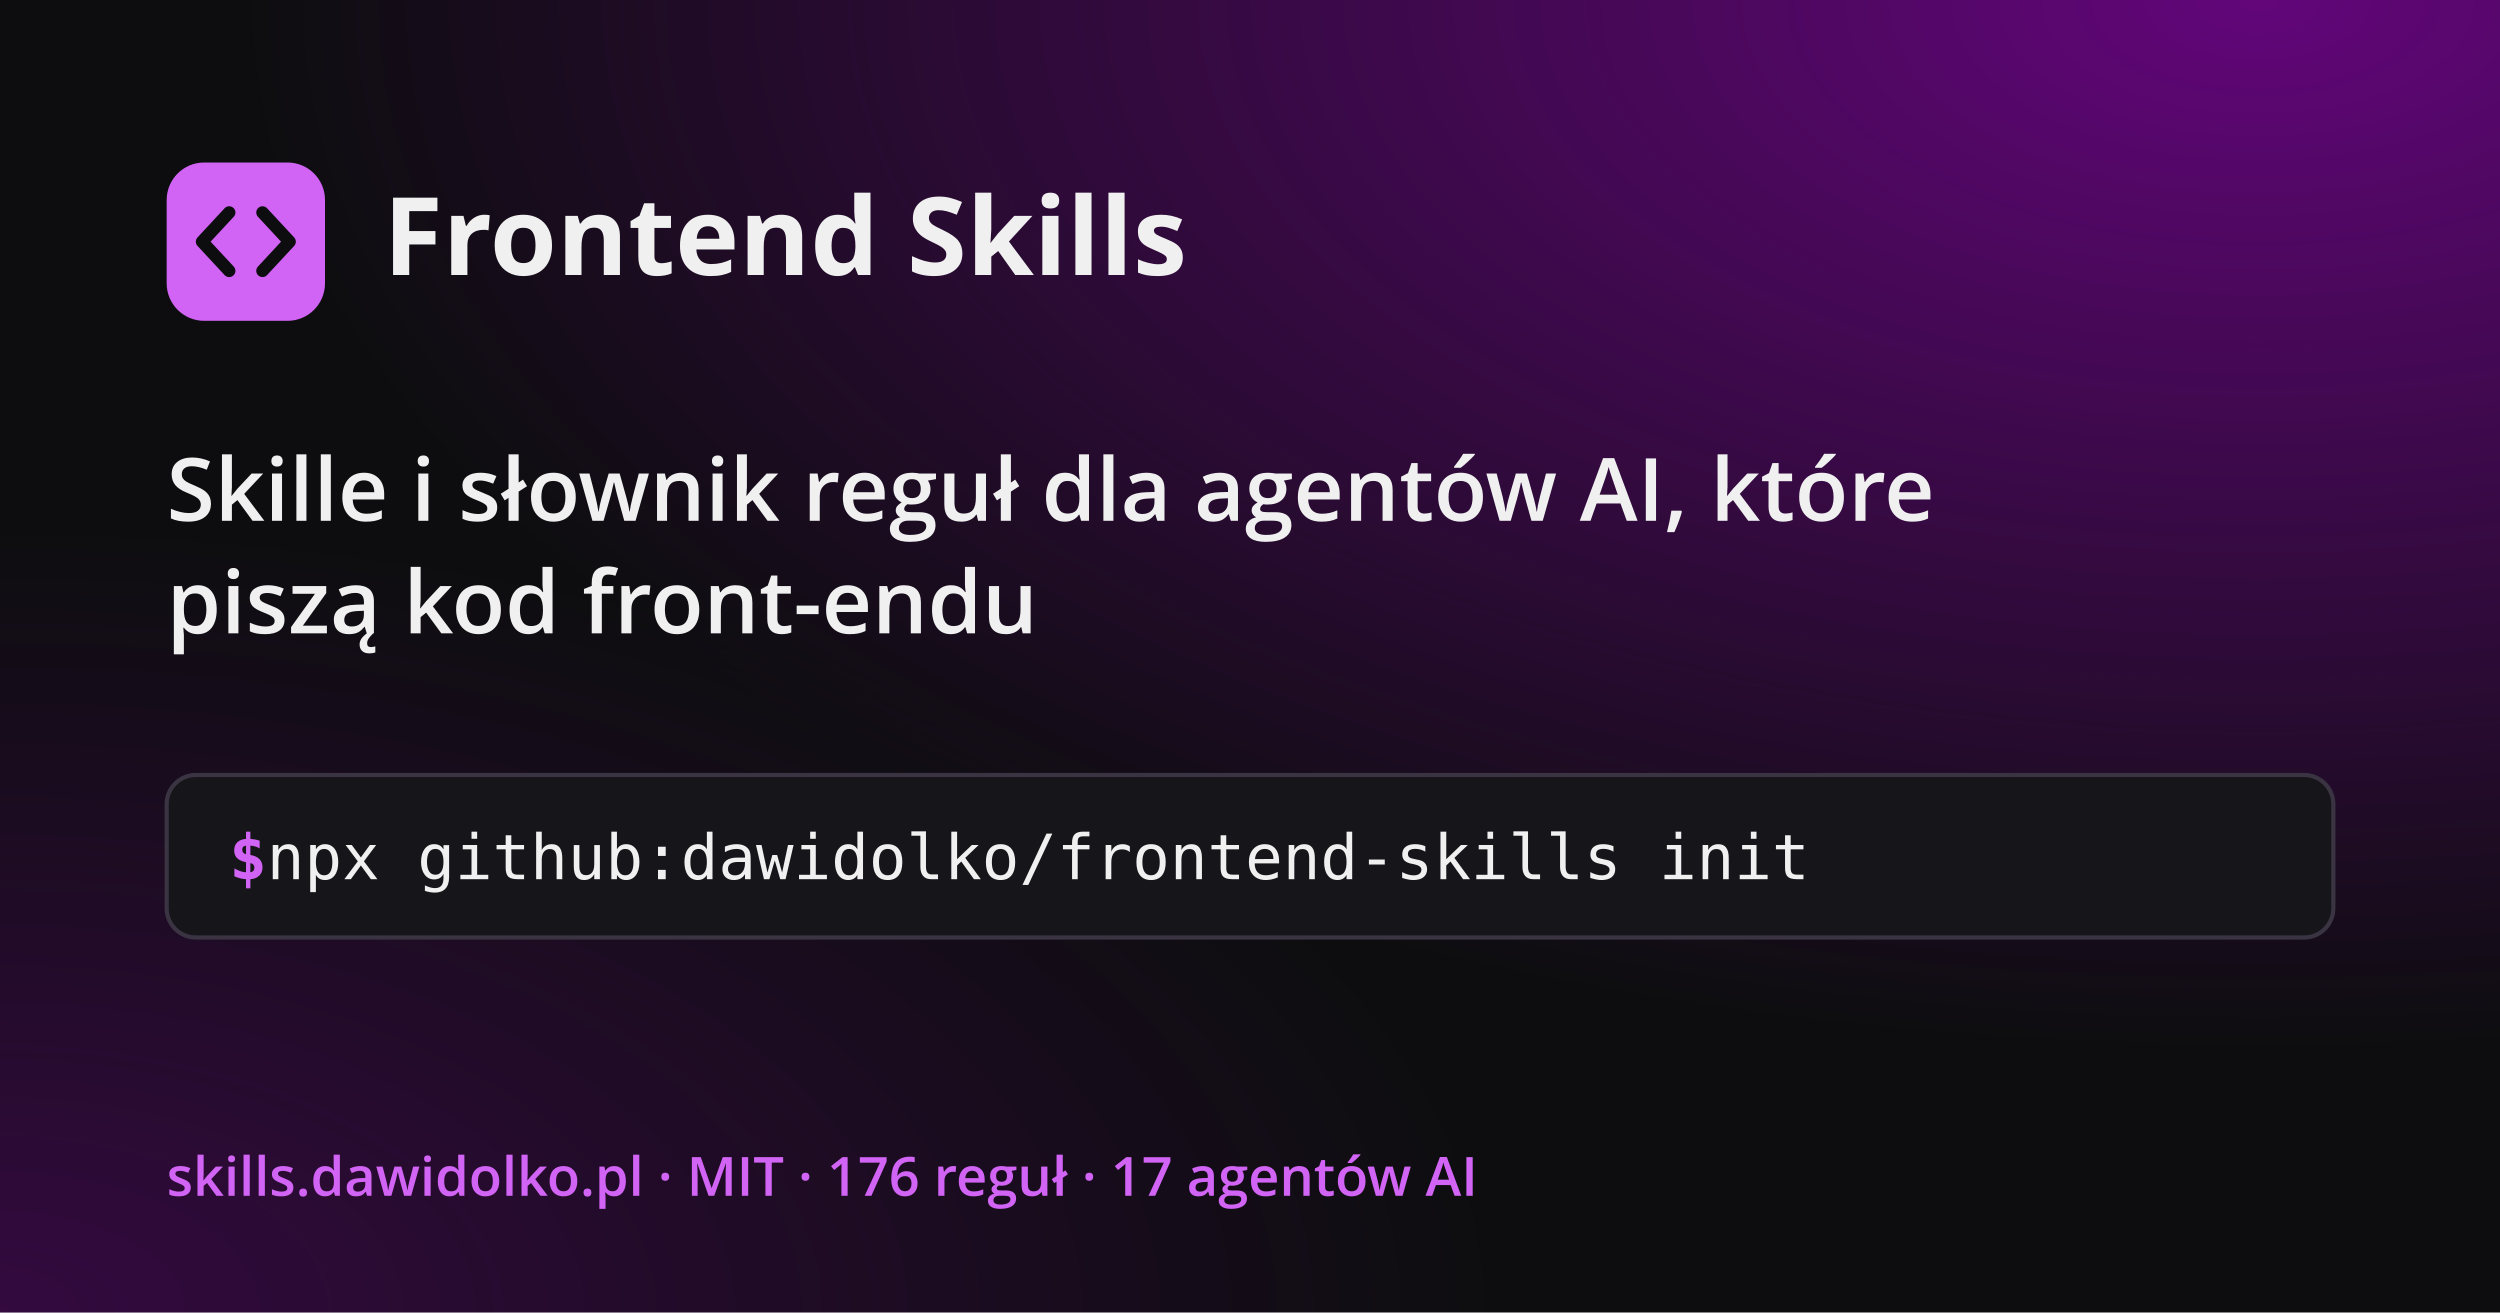
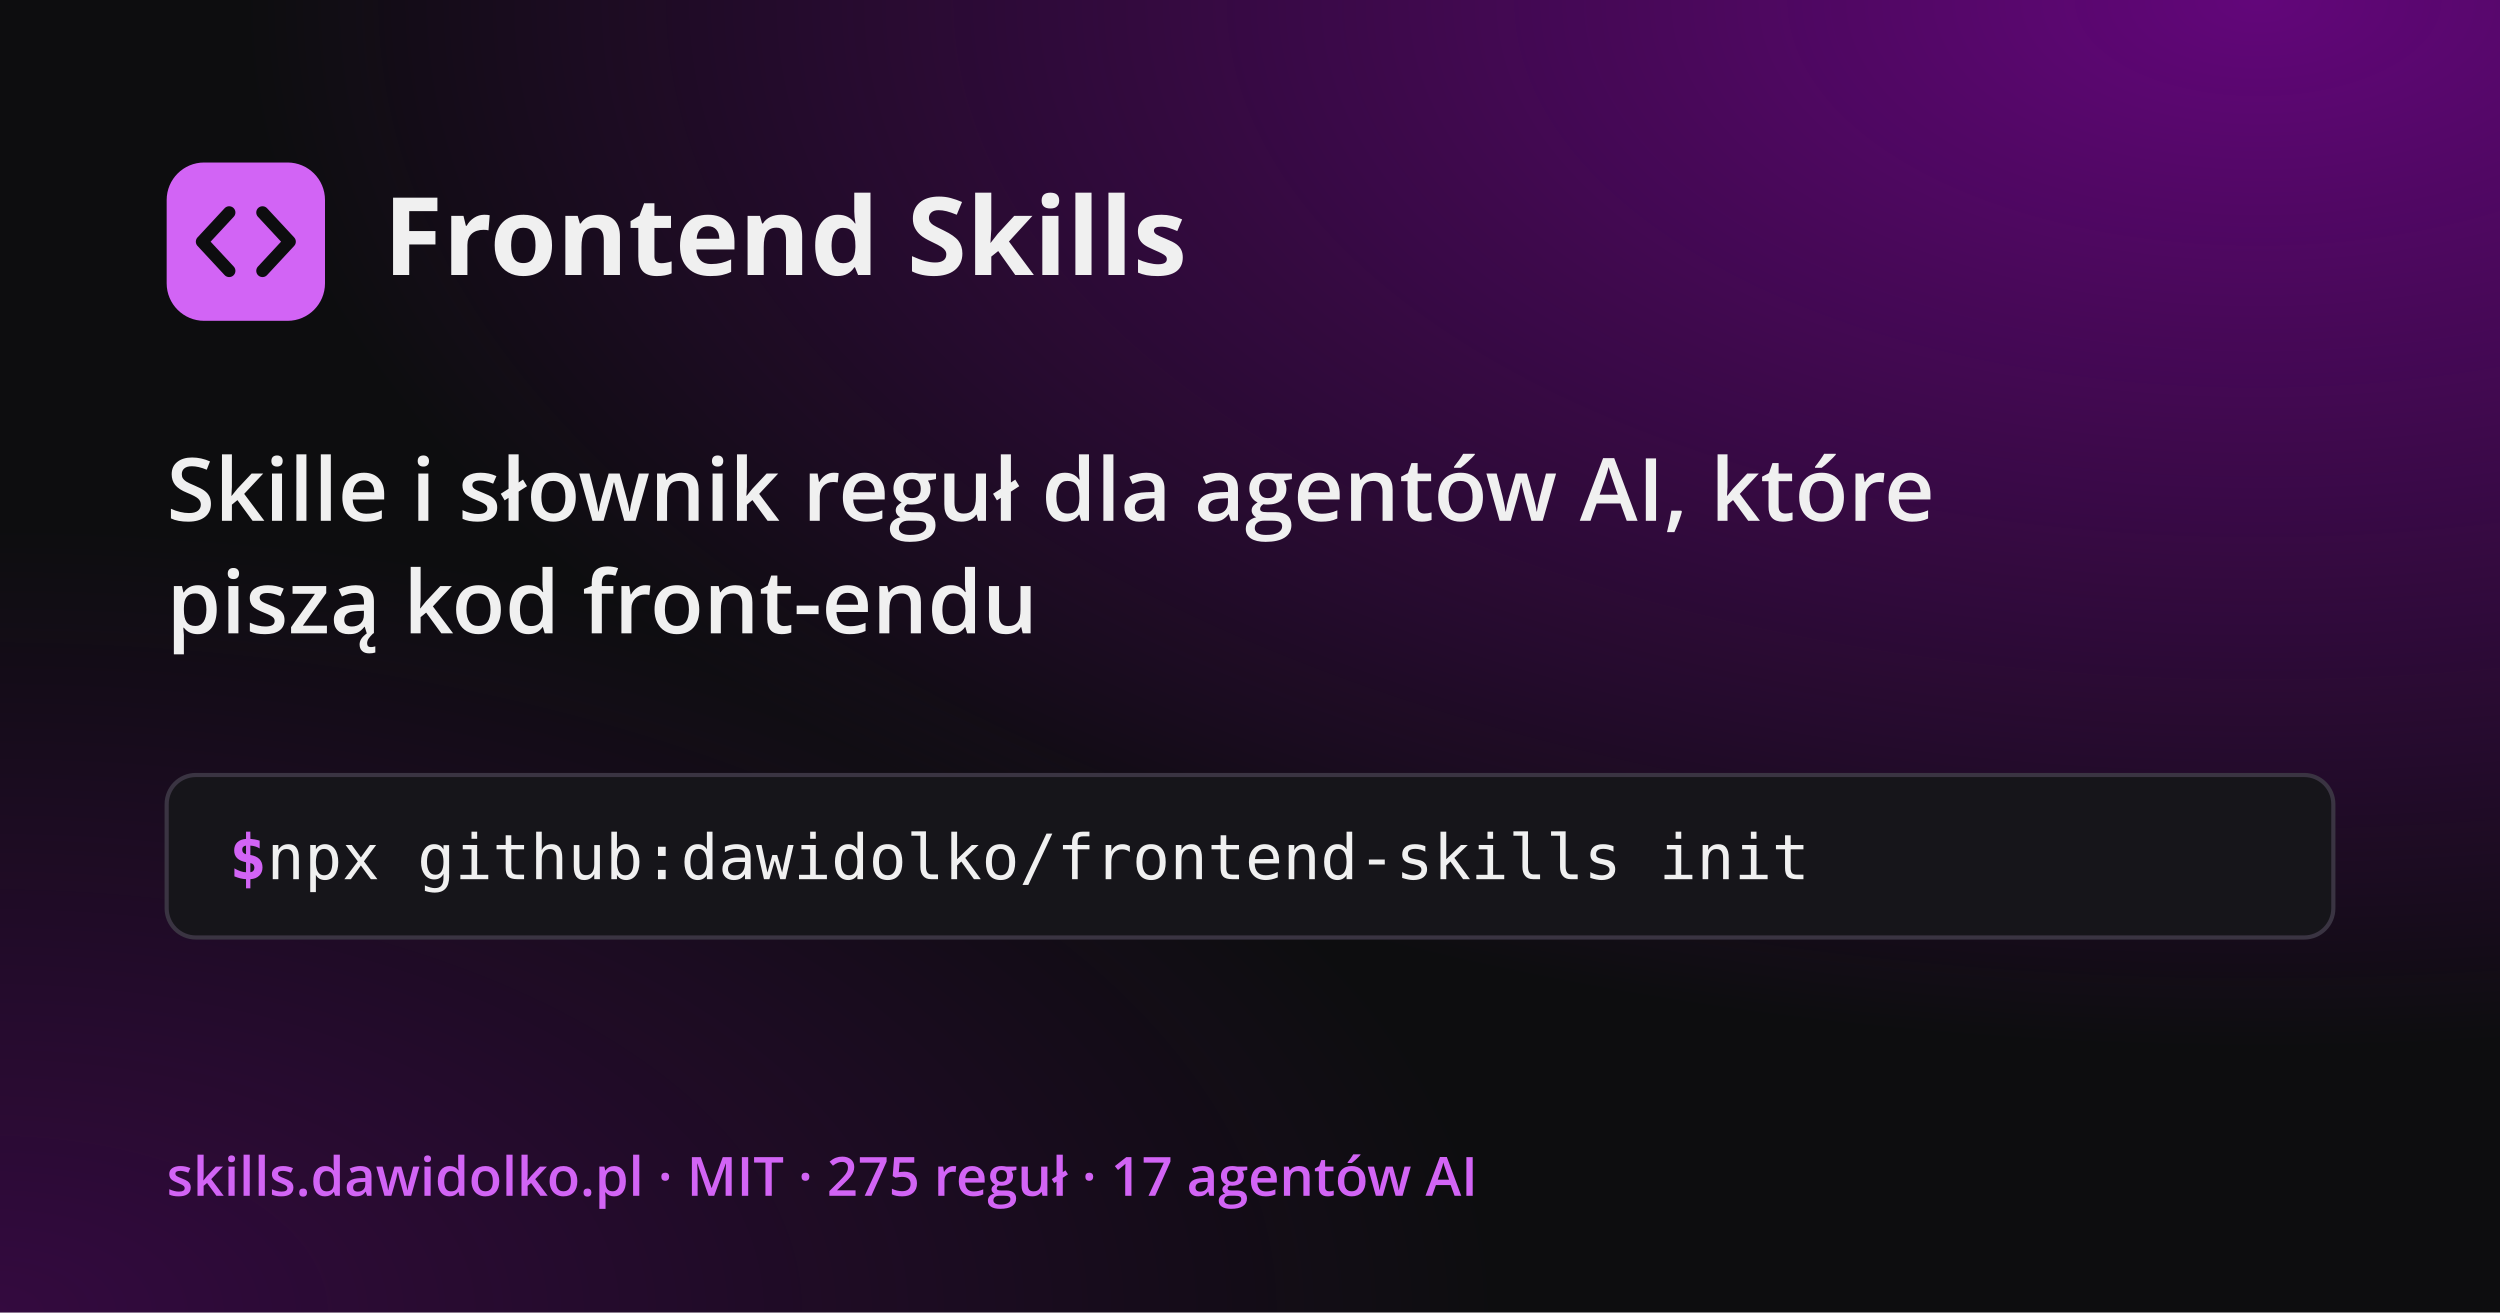
<svg xmlns="http://www.w3.org/2000/svg" width="1200" height="630" viewBox="0 0 1200 630">
  <style>
@font-face { font-family: "Open Sans"; font-weight: 300 700; src: url(fonts/opensans-latin.woff2) format("woff2"); unicode-range: U+0000-00FF, U+2000-206F; }
@font-face { font-family: "Open Sans"; font-weight: 300 700; src: url(fonts/opensans-latin-ext.woff2) format("woff2"); unicode-range: U+0100-02FF; }
text { font-family: "Open Sans", Arial, sans-serif; }
.mono { font-family: Menlo, Consolas, monospace; }
</style>
  <defs>
    <radialGradient id="glow" cx="0.9" cy="0" r="0.8">
      <stop offset="0" stop-color="#a800d1" stop-opacity="0.55" />
      <stop offset="1" stop-color="#a800d1" stop-opacity="0" />
    </radialGradient>
    <radialGradient id="glow2" cx="0" cy="1" r="0.6">
      <stop offset="0" stop-color="#a800d1" stop-opacity="0.25" />
      <stop offset="1" stop-color="#a800d1" stop-opacity="0" />
    </radialGradient>
  </defs>
  <rect width="1200" height="630" fill="#0d0d0f" />
  <rect width="1200" height="630" fill="url(#glow)" />
  <rect width="1200" height="630" fill="url(#glow2)" />
  <g transform="translate(80 78)">
    <rect width="76" height="76" rx="18" fill="#d264f5" />
    <path d="M30 24 17 38l13 14M46 24l13 14-13 14" fill="none" stroke="#0d0d0f" stroke-width="6" stroke-linecap="round" stroke-linejoin="round" />
    <text x="104" y="54" font-size="52" font-weight="700" fill="#f0f0f0">Frontend Skills</text>
  </g>
  <text x="80" y="250" font-size="42" font-weight="600" fill="#f0f0f0">Skille i słownik reguł dla agentów AI, które</text>
  <text x="80" y="304" font-size="42" font-weight="600" fill="#f0f0f0">piszą kod front-endu</text>
  <g transform="translate(80 372)">
    <rect width="1040" height="78" rx="14" fill="#16151a" stroke="#3a3442" stroke-width="2" />
    <text x="30" y="50" class="mono" font-size="30" fill="#f0f0f0">
      <tspan fill="#d264f5" font-weight="700">$ </tspan>npx github:dawidolko/frontend-skills init</text>
  </g>
-   <text x="80" y="574" font-size="26" font-weight="600" fill="#d264f5">skills.dawidolko.pl  ·  MIT  ·  176 reguł  ·  17 agentów AI</text>
+   <text x="80" y="574" font-size="26" font-weight="600" fill="#d264f5">skills.dawidolko.pl  ·  MIT  ·  275 reguł  ·  17 agentów AI</text>
</svg>
